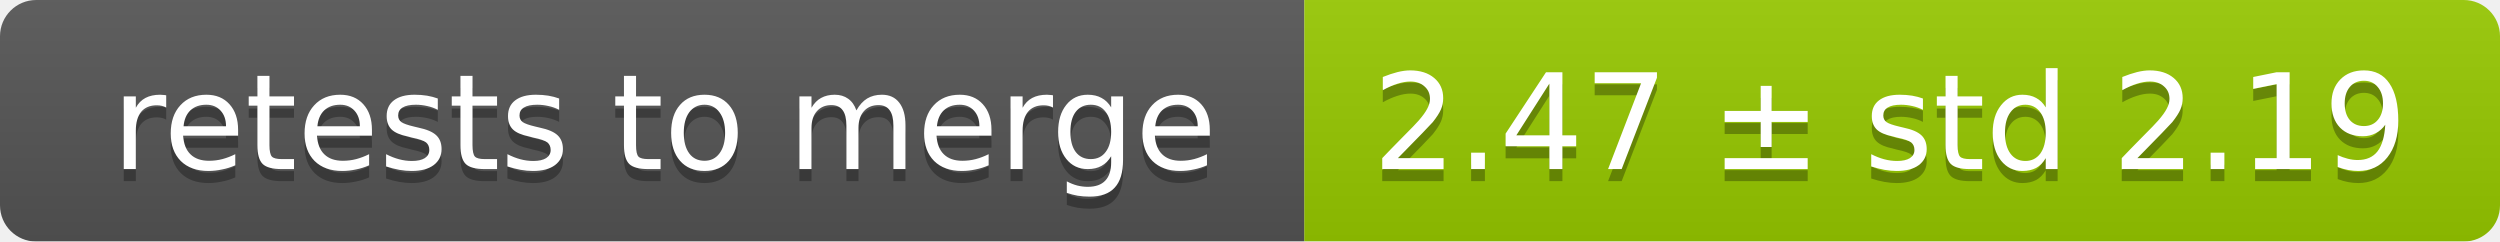
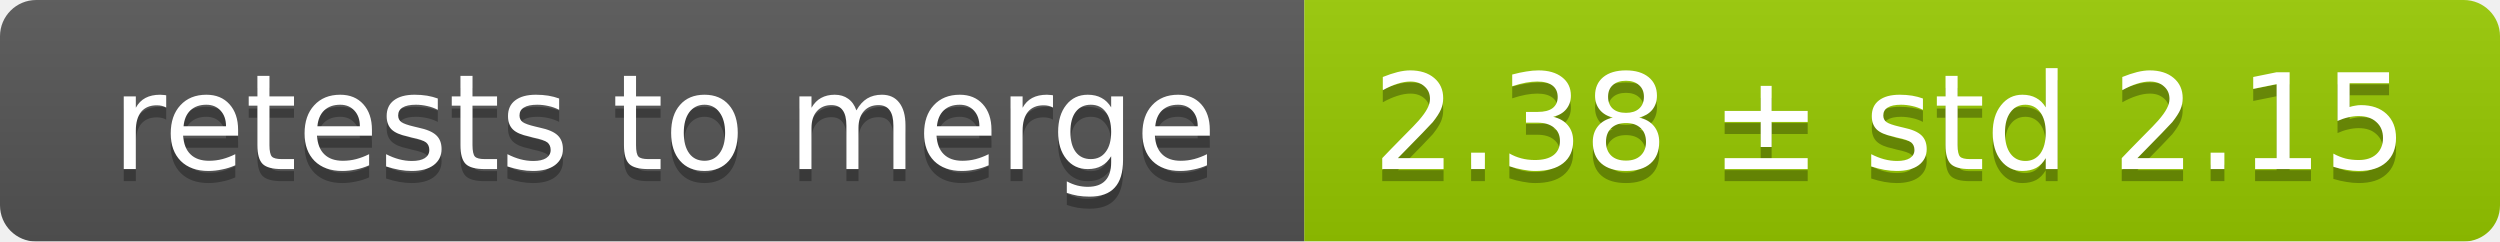
<svg xmlns="http://www.w3.org/2000/svg" width="207" height="20">
  <linearGradient id="smooth" x2="0" y2="100%">
    <stop offset="0" stop-color="#bbb" stop-opacity=".1" />
    <stop offset="1" stop-opacity=".1" />
  </linearGradient>
  <mask id="round">
    <rect width="207" height="20" rx="3" fill="#fff" />
  </mask>
  <g mask="url(#round)">
    <rect width="108" height="20" fill="#555" />
    <rect x="108" width="99" height="20" fill="#97ca00" />
    <rect width="207" height="20" fill="url(#smooth)" />
  </g>
  <g fill="#fff" text-anchor="middle" font-family="DejaVu Sans,Verdana,Geneva,sans-serif" font-size="11">
    <text x="55" y="15" fill="#010101" fill-opacity=".3">retests to merge</text>
    <text x="55" y="14">retests to merge</text>
-     <text x="156.5" y="15" fill="#010101" fill-opacity=".3">2.47 ± std 2.19</text>
-     <text x="156.5" y="14">2.47 ± std 2.19</text>
+     <text x="156.5" y="15" fill="#010101" fill-opacity=".3">2.38 ± std 2.15</text>
+     <text x="156.5" y="14">2.38 ± std 2.15</text>
  </g>
</svg>
